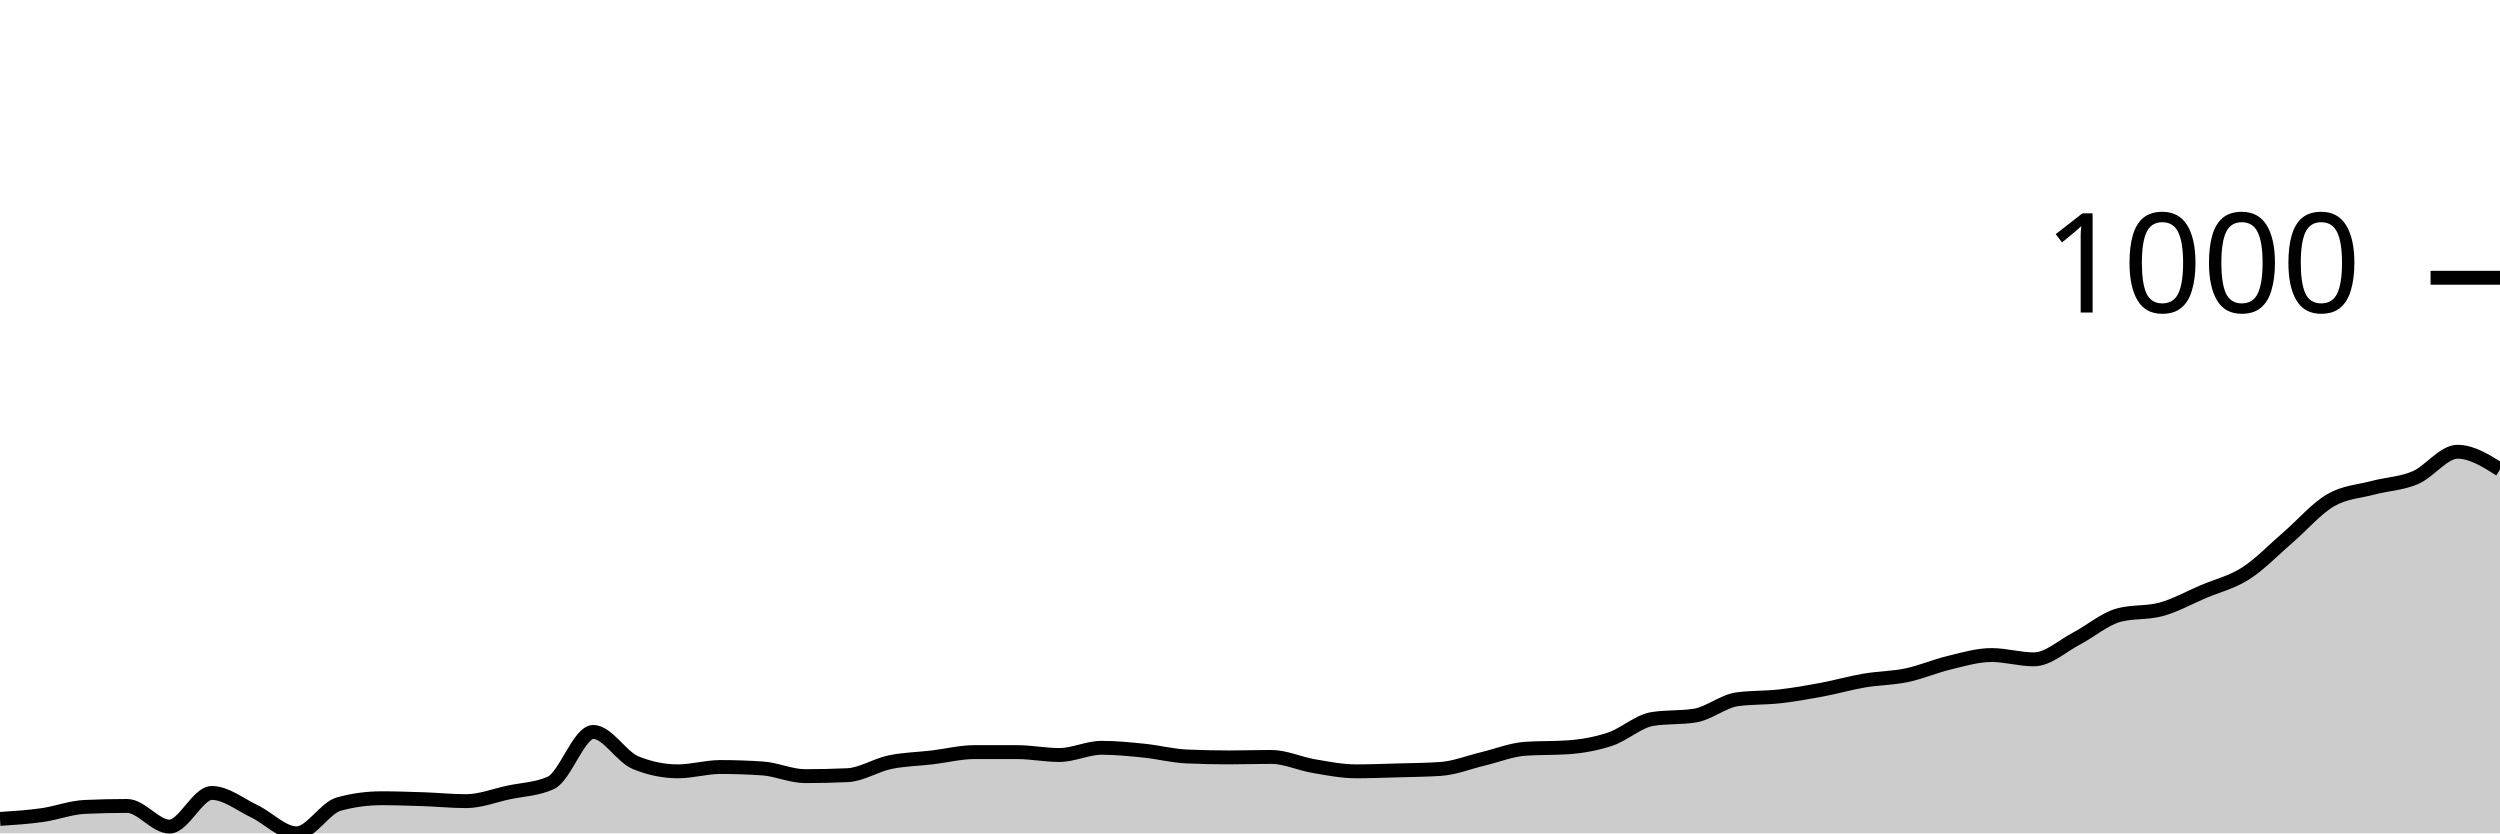
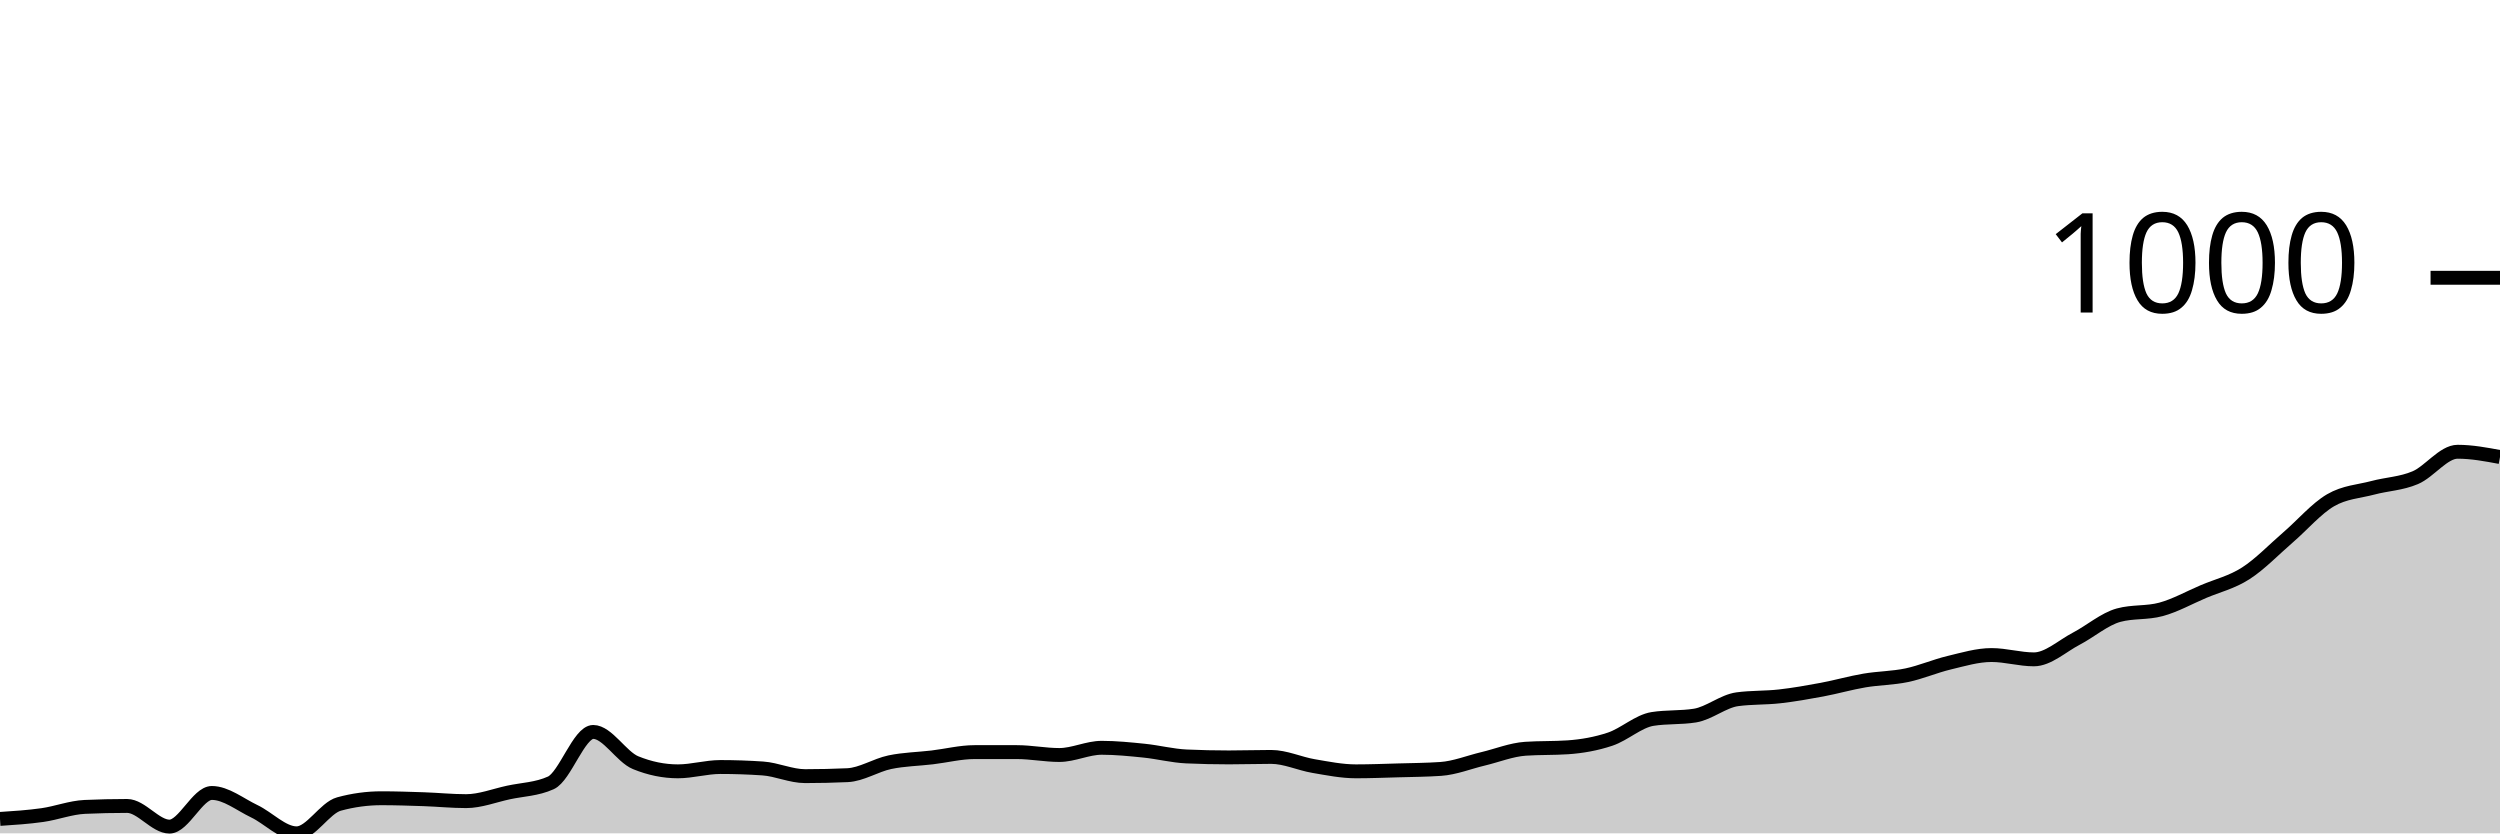
<svg xmlns="http://www.w3.org/2000/svg" viewBox="0 0 180 60">
  <g transform="translate(0,20)">
-     <path class="area" fill="rgba(0, 0, 0, 0.2)" d="M0,38.962C1.017,38.896,2.034,38.829,3.051,38.685C4.068,38.541,5.085,38.143,6.102,38.097C7.119,38.051,8.136,38.028,9.153,38.028C10.169,38.028,11.186,39.516,12.203,39.516C13.22,39.516,14.237,37.093,15.254,37.093C16.271,37.093,17.288,37.924,18.305,38.408C19.322,38.893,20.339,40,21.356,40C22.373,40,23.39,38.166,24.407,37.889C25.424,37.612,26.441,37.474,27.458,37.474C28.475,37.474,29.492,37.509,30.508,37.543C31.525,37.578,32.542,37.682,33.559,37.682C34.576,37.682,35.593,37.278,36.61,37.059C37.627,36.84,38.644,36.828,39.661,36.367C40.678,35.905,41.695,32.699,42.712,32.699C43.729,32.699,44.746,34.498,45.763,34.913C46.78,35.329,47.797,35.536,48.814,35.536C49.831,35.536,50.847,35.225,51.864,35.225C52.881,35.225,53.898,35.26,54.915,35.329C55.932,35.398,56.949,35.882,57.966,35.882C58.983,35.882,60,35.859,61.017,35.813C62.034,35.767,63.051,35.092,64.068,34.879C65.085,34.666,66.102,34.654,67.119,34.533C68.136,34.412,69.153,34.152,70.169,34.152C71.186,34.152,72.203,34.152,73.22,34.152C74.237,34.152,75.254,34.36,76.271,34.36C77.288,34.36,78.305,33.841,79.322,33.841C80.339,33.841,81.356,33.945,82.373,34.048C83.39,34.152,84.407,34.418,85.424,34.464C86.441,34.51,87.458,34.533,88.475,34.533C89.492,34.533,90.508,34.498,91.525,34.498C92.542,34.498,93.559,34.983,94.576,35.156C95.593,35.329,96.61,35.536,97.627,35.536C98.644,35.536,99.661,35.496,100.678,35.467C101.695,35.438,102.712,35.433,103.729,35.363C104.746,35.294,105.763,34.879,106.78,34.637C107.797,34.394,108.814,33.979,109.831,33.91C110.847,33.841,111.864,33.875,112.881,33.806C113.898,33.737,114.915,33.558,115.932,33.218C116.949,32.878,117.966,31.926,118.983,31.765C120,31.603,121.017,31.684,122.034,31.522C123.051,31.361,124.068,30.484,125.085,30.346C126.102,30.208,127.119,30.254,128.136,30.138C129.153,30.023,130.169,29.844,131.186,29.654C132.203,29.464,133.22,29.17,134.237,28.997C135.254,28.824,136.271,28.829,137.288,28.616C138.305,28.403,139.322,27.958,140.339,27.716C141.356,27.474,142.373,27.163,143.39,27.163C144.407,27.163,145.424,27.474,146.441,27.474C147.458,27.474,148.475,26.517,149.492,25.986C150.508,25.456,151.525,24.567,152.542,24.291C153.559,24.014,154.576,24.152,155.593,23.875C156.61,23.599,157.627,23.028,158.644,22.595C159.661,22.163,160.678,21.932,161.695,21.28C162.712,20.629,163.729,19.562,164.746,18.685C165.763,17.809,166.78,16.615,167.797,16.021C168.814,15.427,169.831,15.392,170.847,15.121C171.864,14.85,172.881,14.827,173.898,14.394C174.915,13.962,175.932,12.526,176.949,12.526C177.966,12.526,178.983,13.166,180,13.806L180,40C178.983,40,177.966,40,176.949,40C175.932,40,174.915,40,173.898,40C172.881,40,171.864,40,170.847,40C169.831,40,168.814,40,167.797,40C166.78,40,165.763,40,164.746,40C163.729,40,162.712,40,161.695,40C160.678,40,159.661,40,158.644,40C157.627,40,156.61,40,155.593,40C154.576,40,153.559,40,152.542,40C151.525,40,150.508,40,149.492,40C148.475,40,147.458,40,146.441,40C145.424,40,144.407,40,143.39,40C142.373,40,141.356,40,140.339,40C139.322,40,138.305,40,137.288,40C136.271,40,135.254,40,134.237,40C133.22,40,132.203,40,131.186,40C130.169,40,129.153,40,128.136,40C127.119,40,126.102,40,125.085,40C124.068,40,123.051,40,122.034,40C121.017,40,120,40,118.983,40C117.966,40,116.949,40,115.932,40C114.915,40,113.898,40,112.881,40C111.864,40,110.847,40,109.831,40C108.814,40,107.797,40,106.78,40C105.763,40,104.746,40,103.729,40C102.712,40,101.695,40,100.678,40C99.661,40,98.644,40,97.627,40C96.61,40,95.593,40,94.576,40C93.559,40,92.542,40,91.525,40C90.508,40,89.492,40,88.475,40C87.458,40,86.441,40,85.424,40C84.407,40,83.39,40,82.373,40C81.356,40,80.339,40,79.322,40C78.305,40,77.288,40,76.271,40C75.254,40,74.237,40,73.22,40C72.203,40,71.186,40,70.169,40C69.153,40,68.136,40,67.119,40C66.102,40,65.085,40,64.068,40C63.051,40,62.034,40,61.017,40C60,40,58.983,40,57.966,40C56.949,40,55.932,40,54.915,40C53.898,40,52.881,40,51.864,40C50.847,40,49.831,40,48.814,40C47.797,40,46.78,40,45.763,40C44.746,40,43.729,40,42.712,40C41.695,40,40.678,40,39.661,40C38.644,40,37.627,40,36.61,40C35.593,40,34.576,40,33.559,40C32.542,40,31.525,40,30.508,40C29.492,40,28.475,40,27.458,40C26.441,40,25.424,40,24.407,40C23.39,40,22.373,40,21.356,40C20.339,40,19.322,40,18.305,40C17.288,40,16.271,40,15.254,40C14.237,40,13.22,40,12.203,40C11.186,40,10.169,40,9.153,40C8.136,40,7.119,40,6.102,40C5.085,40,4.068,40,3.051,40C2.034,40,1.017,40,0,40Z" />
-     <path class="line" stroke="black" fill="none" d="M0,38.962C1.017,38.896,2.034,38.829,3.051,38.685C4.068,38.541,5.085,38.143,6.102,38.097C7.119,38.051,8.136,38.028,9.153,38.028C10.169,38.028,11.186,39.516,12.203,39.516C13.22,39.516,14.237,37.093,15.254,37.093C16.271,37.093,17.288,37.924,18.305,38.408C19.322,38.893,20.339,40,21.356,40C22.373,40,23.39,38.166,24.407,37.889C25.424,37.612,26.441,37.474,27.458,37.474C28.475,37.474,29.492,37.509,30.508,37.543C31.525,37.578,32.542,37.682,33.559,37.682C34.576,37.682,35.593,37.278,36.61,37.059C37.627,36.84,38.644,36.828,39.661,36.367C40.678,35.905,41.695,32.699,42.712,32.699C43.729,32.699,44.746,34.498,45.763,34.913C46.78,35.329,47.797,35.536,48.814,35.536C49.831,35.536,50.847,35.225,51.864,35.225C52.881,35.225,53.898,35.26,54.915,35.329C55.932,35.398,56.949,35.882,57.966,35.882C58.983,35.882,60,35.859,61.017,35.813C62.034,35.767,63.051,35.092,64.068,34.879C65.085,34.666,66.102,34.654,67.119,34.533C68.136,34.412,69.153,34.152,70.169,34.152C71.186,34.152,72.203,34.152,73.22,34.152C74.237,34.152,75.254,34.36,76.271,34.36C77.288,34.36,78.305,33.841,79.322,33.841C80.339,33.841,81.356,33.945,82.373,34.048C83.39,34.152,84.407,34.418,85.424,34.464C86.441,34.51,87.458,34.533,88.475,34.533C89.492,34.533,90.508,34.498,91.525,34.498C92.542,34.498,93.559,34.983,94.576,35.156C95.593,35.329,96.61,35.536,97.627,35.536C98.644,35.536,99.661,35.496,100.678,35.467C101.695,35.438,102.712,35.433,103.729,35.363C104.746,35.294,105.763,34.879,106.78,34.637C107.797,34.394,108.814,33.979,109.831,33.91C110.847,33.841,111.864,33.875,112.881,33.806C113.898,33.737,114.915,33.558,115.932,33.218C116.949,32.878,117.966,31.926,118.983,31.765C120,31.603,121.017,31.684,122.034,31.522C123.051,31.361,124.068,30.484,125.085,30.346C126.102,30.208,127.119,30.254,128.136,30.138C129.153,30.023,130.169,29.844,131.186,29.654C132.203,29.464,133.22,29.17,134.237,28.997C135.254,28.824,136.271,28.829,137.288,28.616C138.305,28.403,139.322,27.958,140.339,27.716C141.356,27.474,142.373,27.163,143.39,27.163C144.407,27.163,145.424,27.474,146.441,27.474C147.458,27.474,148.475,26.517,149.492,25.986C150.508,25.456,151.525,24.567,152.542,24.291C153.559,24.014,154.576,24.152,155.593,23.875C156.61,23.599,157.627,23.028,158.644,22.595C159.661,22.163,160.678,21.932,161.695,21.28C162.712,20.629,163.729,19.562,164.746,18.685C165.763,17.809,166.78,16.615,167.797,16.021C168.814,15.427,169.831,15.392,170.847,15.121C171.864,14.85,172.881,14.827,173.898,14.394C174.915,13.962,175.932,12.526,176.949,12.526C177.966,12.526,178.983,13.166,180,13.806" />
+     <path class="area" fill="rgba(0, 0, 0, 0.2)" d="M0,38.962C1.017,38.896,2.034,38.829,3.051,38.685C4.068,38.541,5.085,38.143,6.102,38.097C7.119,38.051,8.136,38.028,9.153,38.028C10.169,38.028,11.186,39.516,12.203,39.516C13.22,39.516,14.237,37.093,15.254,37.093C16.271,37.093,17.288,37.924,18.305,38.408C19.322,38.893,20.339,40,21.356,40C22.373,40,23.39,38.166,24.407,37.889C25.424,37.612,26.441,37.474,27.458,37.474C28.475,37.474,29.492,37.509,30.508,37.543C31.525,37.578,32.542,37.682,33.559,37.682C34.576,37.682,35.593,37.278,36.61,37.059C37.627,36.84,38.644,36.828,39.661,36.367C40.678,35.905,41.695,32.699,42.712,32.699C43.729,32.699,44.746,34.498,45.763,34.913C46.78,35.329,47.797,35.536,48.814,35.536C49.831,35.536,50.847,35.225,51.864,35.225C52.881,35.225,53.898,35.26,54.915,35.329C55.932,35.398,56.949,35.882,57.966,35.882C58.983,35.882,60,35.859,61.017,35.813C62.034,35.767,63.051,35.092,64.068,34.879C65.085,34.666,66.102,34.654,67.119,34.533C68.136,34.412,69.153,34.152,70.169,34.152C71.186,34.152,72.203,34.152,73.22,34.152C74.237,34.152,75.254,34.36,76.271,34.36C77.288,34.36,78.305,33.841,79.322,33.841C80.339,33.841,81.356,33.945,82.373,34.048C83.39,34.152,84.407,34.418,85.424,34.464C86.441,34.51,87.458,34.533,88.475,34.533C89.492,34.533,90.508,34.498,91.525,34.498C92.542,34.498,93.559,34.983,94.576,35.156C95.593,35.329,96.61,35.536,97.627,35.536C98.644,35.536,99.661,35.496,100.678,35.467C101.695,35.438,102.712,35.433,103.729,35.363C104.746,35.294,105.763,34.879,106.78,34.637C107.797,34.394,108.814,33.979,109.831,33.91C110.847,33.841,111.864,33.875,112.881,33.806C113.898,33.737,114.915,33.558,115.932,33.218C116.949,32.878,117.966,31.926,118.983,31.765C120,31.603,121.017,31.684,122.034,31.522C123.051,31.361,124.068,30.484,125.085,30.346C126.102,30.208,127.119,30.254,128.136,30.138C129.153,30.023,130.169,29.844,131.186,29.654C132.203,29.464,133.22,29.17,134.237,28.997C135.254,28.824,136.271,28.829,137.288,28.616C138.305,28.403,139.322,27.958,140.339,27.716C141.356,27.474,142.373,27.163,143.39,27.163C144.407,27.163,145.424,27.474,146.441,27.474C147.458,27.474,148.475,26.517,149.492,25.986C150.508,25.456,151.525,24.567,152.542,24.291C153.559,24.014,154.576,24.152,155.593,23.875C156.61,23.599,157.627,23.028,158.644,22.595C159.661,22.163,160.678,21.932,161.695,21.28C162.712,20.629,163.729,19.562,164.746,18.685C165.763,17.809,166.78,16.615,167.797,16.021C168.814,15.427,169.831,15.392,170.847,15.121C171.864,14.85,172.881,14.827,173.898,14.394C174.915,13.962,175.932,12.526,176.949,12.526C177.966,12.526,178.983,12.716,180,12.907L180,40C178.983,40,177.966,40,176.949,40C175.932,40,174.915,40,173.898,40C172.881,40,171.864,40,170.847,40C169.831,40,168.814,40,167.797,40C166.78,40,165.763,40,164.746,40C163.729,40,162.712,40,161.695,40C160.678,40,159.661,40,158.644,40C157.627,40,156.61,40,155.593,40C154.576,40,153.559,40,152.542,40C151.525,40,150.508,40,149.492,40C148.475,40,147.458,40,146.441,40C145.424,40,144.407,40,143.39,40C142.373,40,141.356,40,140.339,40C139.322,40,138.305,40,137.288,40C136.271,40,135.254,40,134.237,40C133.22,40,132.203,40,131.186,40C130.169,40,129.153,40,128.136,40C127.119,40,126.102,40,125.085,40C124.068,40,123.051,40,122.034,40C121.017,40,120,40,118.983,40C117.966,40,116.949,40,115.932,40C114.915,40,113.898,40,112.881,40C111.864,40,110.847,40,109.831,40C108.814,40,107.797,40,106.78,40C105.763,40,104.746,40,103.729,40C102.712,40,101.695,40,100.678,40C99.661,40,98.644,40,97.627,40C96.61,40,95.593,40,94.576,40C93.559,40,92.542,40,91.525,40C90.508,40,89.492,40,88.475,40C87.458,40,86.441,40,85.424,40C84.407,40,83.39,40,82.373,40C81.356,40,80.339,40,79.322,40C78.305,40,77.288,40,76.271,40C75.254,40,74.237,40,73.22,40C72.203,40,71.186,40,70.169,40C69.153,40,68.136,40,67.119,40C66.102,40,65.085,40,64.068,40C63.051,40,62.034,40,61.017,40C60,40,58.983,40,57.966,40C56.949,40,55.932,40,54.915,40C53.898,40,52.881,40,51.864,40C50.847,40,49.831,40,48.814,40C47.797,40,46.78,40,45.763,40C44.746,40,43.729,40,42.712,40C41.695,40,40.678,40,39.661,40C38.644,40,37.627,40,36.61,40C35.593,40,34.576,40,33.559,40C32.542,40,31.525,40,30.508,40C29.492,40,28.475,40,27.458,40C26.441,40,25.424,40,24.407,40C23.39,40,22.373,40,21.356,40C20.339,40,19.322,40,18.305,40C17.288,40,16.271,40,15.254,40C14.237,40,13.22,40,12.203,40C11.186,40,10.169,40,9.153,40C8.136,40,7.119,40,6.102,40C5.085,40,4.068,40,3.051,40C2.034,40,1.017,40,0,40Z" />
+     <path class="line" stroke="black" fill="none" d="M0,38.962C1.017,38.896,2.034,38.829,3.051,38.685C4.068,38.541,5.085,38.143,6.102,38.097C7.119,38.051,8.136,38.028,9.153,38.028C10.169,38.028,11.186,39.516,12.203,39.516C13.22,39.516,14.237,37.093,15.254,37.093C16.271,37.093,17.288,37.924,18.305,38.408C19.322,38.893,20.339,40,21.356,40C22.373,40,23.39,38.166,24.407,37.889C25.424,37.612,26.441,37.474,27.458,37.474C28.475,37.474,29.492,37.509,30.508,37.543C31.525,37.578,32.542,37.682,33.559,37.682C34.576,37.682,35.593,37.278,36.61,37.059C37.627,36.84,38.644,36.828,39.661,36.367C40.678,35.905,41.695,32.699,42.712,32.699C43.729,32.699,44.746,34.498,45.763,34.913C46.78,35.329,47.797,35.536,48.814,35.536C49.831,35.536,50.847,35.225,51.864,35.225C52.881,35.225,53.898,35.26,54.915,35.329C55.932,35.398,56.949,35.882,57.966,35.882C58.983,35.882,60,35.859,61.017,35.813C62.034,35.767,63.051,35.092,64.068,34.879C65.085,34.666,66.102,34.654,67.119,34.533C68.136,34.412,69.153,34.152,70.169,34.152C71.186,34.152,72.203,34.152,73.22,34.152C74.237,34.152,75.254,34.36,76.271,34.36C77.288,34.36,78.305,33.841,79.322,33.841C80.339,33.841,81.356,33.945,82.373,34.048C83.39,34.152,84.407,34.418,85.424,34.464C86.441,34.51,87.458,34.533,88.475,34.533C89.492,34.533,90.508,34.498,91.525,34.498C92.542,34.498,93.559,34.983,94.576,35.156C95.593,35.329,96.61,35.536,97.627,35.536C98.644,35.536,99.661,35.496,100.678,35.467C101.695,35.438,102.712,35.433,103.729,35.363C104.746,35.294,105.763,34.879,106.78,34.637C107.797,34.394,108.814,33.979,109.831,33.91C110.847,33.841,111.864,33.875,112.881,33.806C113.898,33.737,114.915,33.558,115.932,33.218C116.949,32.878,117.966,31.926,118.983,31.765C120,31.603,121.017,31.684,122.034,31.522C123.051,31.361,124.068,30.484,125.085,30.346C126.102,30.208,127.119,30.254,128.136,30.138C129.153,30.023,130.169,29.844,131.186,29.654C132.203,29.464,133.22,29.17,134.237,28.997C135.254,28.824,136.271,28.829,137.288,28.616C138.305,28.403,139.322,27.958,140.339,27.716C141.356,27.474,142.373,27.163,143.39,27.163C144.407,27.163,145.424,27.474,146.441,27.474C147.458,27.474,148.475,26.517,149.492,25.986C150.508,25.456,151.525,24.567,152.542,24.291C153.559,24.014,154.576,24.152,155.593,23.875C156.61,23.599,157.627,23.028,158.644,22.595C159.661,22.163,160.678,21.932,161.695,21.28C162.712,20.629,163.729,19.562,164.746,18.685C165.763,17.809,166.78,16.615,167.797,16.021C168.814,15.427,169.831,15.392,170.847,15.121C171.864,14.85,172.881,14.827,173.898,14.394C174.915,13.962,175.932,12.526,176.949,12.526C177.966,12.526,178.983,12.716,180,12.907" />
    <path class="axis-ceiling" stroke-width="1" stroke="black" fill="none" d="M175,0L180,0" />
    <text class="axis-ceiling-label" font-family="sans-serif" text-anchor="end" font-size="10px" x="170" y="2.5">1000</text>
  </g>
</svg>
